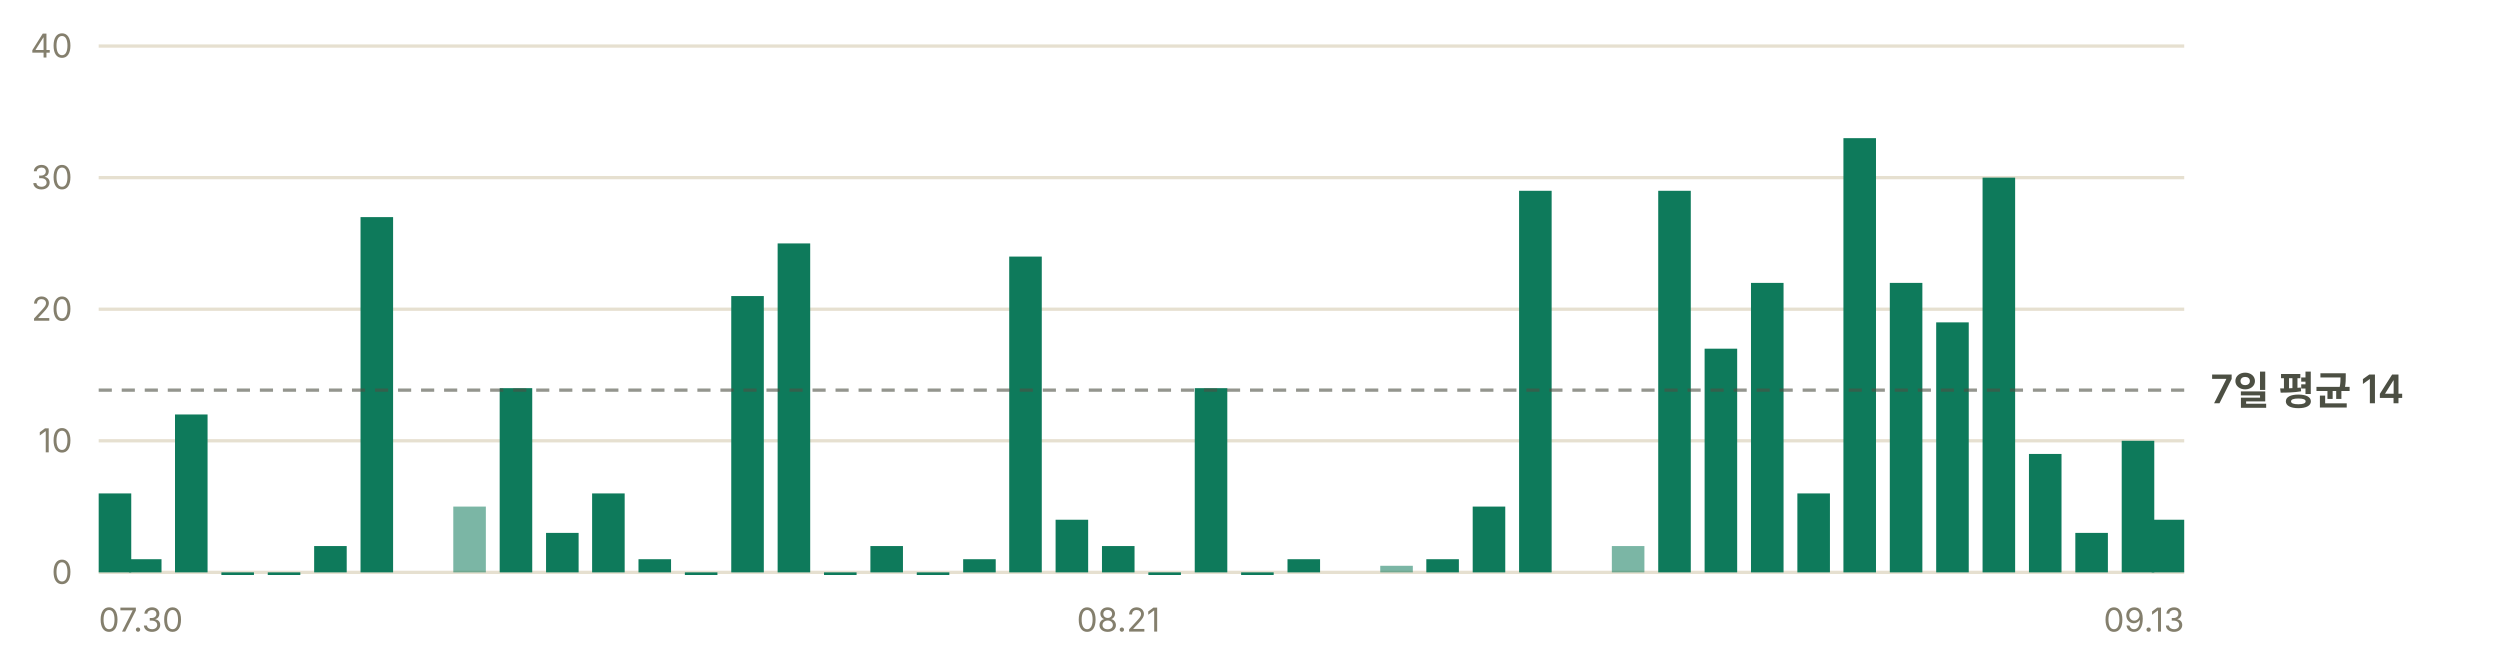
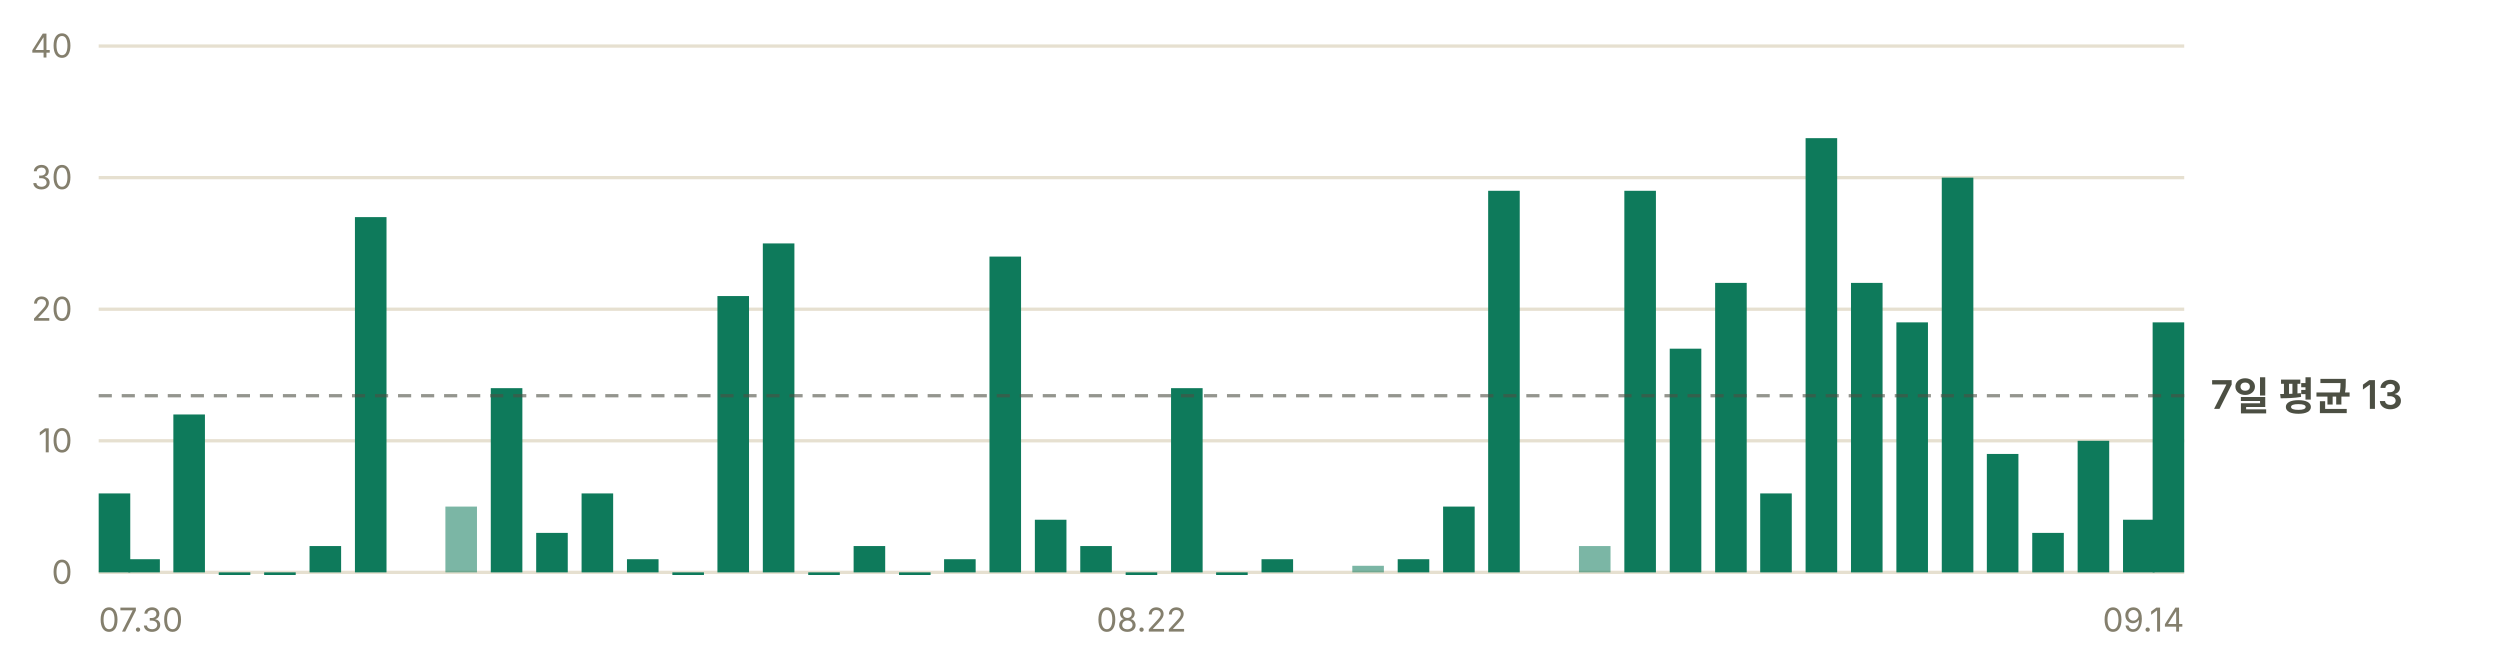
- <svg xmlns="http://www.w3.org/2000/svg" width="760" height="200" viewBox="0 0 760 200" role="img" aria-label="일별 앱 실행 추정 — 최근 7일 평균 하루 14회">
+ <svg xmlns="http://www.w3.org/2000/svg" width="760" height="200" viewBox="0 0 760 200" role="img" aria-label="일별 앱 실행 추정 — 최근 7일 평균 하루 13회">
  <g font-family="-apple-system, BlinkMacSystemFont, 'Segoe UI', 'Malgun Gothic', 'Apple SD Gothic Neo', sans-serif" font-size="11">
    <line x1="30" y1="174.0" x2="664" y2="174.0" stroke="#e6e0d0" stroke-width="1" />
    <text x="22" y="177.5" fill="#847f6d" font-size="10" text-anchor="end">0</text>
    <line x1="30" y1="134.0" x2="664" y2="134.0" stroke="#e6e0d0" stroke-width="1" />
    <text x="22" y="137.5" fill="#847f6d" font-size="10" text-anchor="end">10</text>
    <line x1="30" y1="94.0" x2="664" y2="94.0" stroke="#e6e0d0" stroke-width="1" />
    <text x="22" y="97.5" fill="#847f6d" font-size="10" text-anchor="end">20</text>
    <line x1="30" y1="54.0" x2="664" y2="54.0" stroke="#e6e0d0" stroke-width="1" />
    <text x="22" y="57.5" fill="#847f6d" font-size="10" text-anchor="end">30</text>
    <line x1="30" y1="14.0" x2="664" y2="14.0" stroke="#e6e0d0" stroke-width="1" />
    <text x="22" y="17.5" fill="#847f6d" font-size="10" text-anchor="end">40</text>
-     <rect x="30.0" y="150.0" width="9.9" height="24.0" fill="#0e7a5b" />
-     <rect x="39.2" y="170.0" width="9.9" height="4.0" fill="#0e7a5b" />
-     <rect x="53.2" y="126.0" width="9.9" height="48.0" fill="#0e7a5b" />
-     <rect x="67.3" y="174.0" width="9.9" height="0.8" fill="#0e7a5b" />
-     <rect x="81.4" y="174.0" width="9.9" height="0.8" fill="#0e7a5b" />
-     <rect x="95.5" y="166.0" width="9.9" height="8.0" fill="#0e7a5b" />
-     <rect x="109.6" y="66.0" width="9.9" height="108.0" fill="#0e7a5b" />
-     <rect x="137.8" y="154.0" width="9.9" height="20.0" fill="#0e7a5b" opacity="0.55" />
-     <rect x="151.9" y="118.0" width="9.9" height="56.0" fill="#0e7a5b" />
-     <rect x="166.0" y="162.0" width="9.9" height="12.0" fill="#0e7a5b" />
-     <rect x="180.0" y="150.0" width="9.9" height="24.0" fill="#0e7a5b" />
-     <rect x="194.1" y="170.0" width="9.9" height="4.0" fill="#0e7a5b" />
-     <rect x="208.2" y="174.0" width="9.9" height="0.8" fill="#0e7a5b" />
-     <rect x="222.3" y="90.0" width="9.9" height="84.0" fill="#0e7a5b" />
-     <rect x="236.4" y="74.0" width="9.9" height="100.0" fill="#0e7a5b" />
-     <rect x="250.5" y="174.0" width="9.9" height="0.8" fill="#0e7a5b" />
-     <rect x="264.6" y="166.0" width="9.9" height="8.0" fill="#0e7a5b" />
-     <rect x="278.7" y="174.0" width="9.9" height="0.8" fill="#0e7a5b" />
-     <rect x="292.8" y="170.0" width="9.9" height="4.0" fill="#0e7a5b" />
-     <rect x="306.8" y="78.0" width="9.9" height="96.0" fill="#0e7a5b" />
-     <rect x="320.9" y="158.0" width="9.9" height="16.0" fill="#0e7a5b" />
-     <rect x="335.0" y="166.0" width="9.9" height="8.0" fill="#0e7a5b" />
-     <rect x="349.1" y="174.0" width="9.9" height="0.8" fill="#0e7a5b" />
-     <rect x="363.2" y="118.0" width="9.9" height="56.0" fill="#0e7a5b" />
-     <rect x="377.3" y="174.0" width="9.9" height="0.8" fill="#0e7a5b" />
-     <rect x="391.4" y="170.0" width="9.9" height="4.0" fill="#0e7a5b" />
-     <rect x="419.6" y="172.0" width="9.9" height="2.0" fill="#0e7a5b" opacity="0.55" />
-     <rect x="433.6" y="170.0" width="9.9" height="4.0" fill="#0e7a5b" />
-     <rect x="447.7" y="154.0" width="9.9" height="20.0" fill="#0e7a5b" />
-     <rect x="461.8" y="58.0" width="9.9" height="116.0" fill="#0e7a5b" />
-     <rect x="490.0" y="166.0" width="9.9" height="8.0" fill="#0e7a5b" opacity="0.55" />
-     <rect x="504.1" y="58.0" width="9.9" height="116.0" fill="#0e7a5b" />
-     <rect x="518.2" y="106.0" width="9.9" height="68.0" fill="#0e7a5b" />
-     <rect x="532.3" y="86.0" width="9.9" height="88.0" fill="#0e7a5b" />
-     <rect x="546.4" y="150.0" width="9.9" height="24.0" fill="#0e7a5b" />
-     <rect x="560.4" y="42.0" width="9.9" height="132.0" fill="#0e7a5b" />
-     <rect x="574.5" y="86.0" width="9.9" height="88.0" fill="#0e7a5b" />
-     <rect x="588.6" y="98.0" width="9.9" height="76.0" fill="#0e7a5b" />
-     <rect x="602.7" y="54.0" width="9.9" height="120.0" fill="#0e7a5b" />
-     <rect x="616.8" y="138.0" width="9.9" height="36.0" fill="#0e7a5b" />
-     <rect x="630.9" y="162.0" width="9.9" height="12.0" fill="#0e7a5b" />
-     <rect x="645.0" y="134.0" width="9.9" height="40.0" fill="#0e7a5b" />
-     <rect x="654.1" y="158.0" width="9.9" height="16.0" fill="#0e7a5b" />
-     <line x1="30" y1="118.6" x2="664" y2="118.6" stroke="#4c4f43" stroke-width="1" stroke-dasharray="4 3" opacity="0.6" />
-     <text x="672" y="122.6" fill="#4c4f43" font-size="12" font-weight="600">7일 평균 14</text>
+     <rect x="30.0" y="150.0" width="9.6" height="24.0" fill="#0e7a5b" />
+     <rect x="39.0" y="170.0" width="9.6" height="4.0" fill="#0e7a5b" />
+     <rect x="52.7" y="126.0" width="9.6" height="48.0" fill="#0e7a5b" />
+     <rect x="66.5" y="174.0" width="9.6" height="0.8" fill="#0e7a5b" />
+     <rect x="80.3" y="174.0" width="9.6" height="0.8" fill="#0e7a5b" />
+     <rect x="94.1" y="166.0" width="9.6" height="8.0" fill="#0e7a5b" />
+     <rect x="107.9" y="66.0" width="9.6" height="108.0" fill="#0e7a5b" />
+     <rect x="135.4" y="154.0" width="9.6" height="20.0" fill="#0e7a5b" opacity="0.55" />
+     <rect x="149.2" y="118.0" width="9.6" height="56.0" fill="#0e7a5b" />
+     <rect x="163.0" y="162.0" width="9.6" height="12.0" fill="#0e7a5b" />
+     <rect x="176.8" y="150.0" width="9.6" height="24.0" fill="#0e7a5b" />
+     <rect x="190.6" y="170.0" width="9.6" height="4.0" fill="#0e7a5b" />
+     <rect x="204.4" y="174.0" width="9.6" height="0.8" fill="#0e7a5b" />
+     <rect x="218.1" y="90.0" width="9.6" height="84.0" fill="#0e7a5b" />
+     <rect x="231.9" y="74.0" width="9.6" height="100.0" fill="#0e7a5b" />
+     <rect x="245.7" y="174.0" width="9.6" height="0.8" fill="#0e7a5b" />
+     <rect x="259.5" y="166.0" width="9.6" height="8.0" fill="#0e7a5b" />
+     <rect x="273.3" y="174.0" width="9.6" height="0.8" fill="#0e7a5b" />
+     <rect x="287.0" y="170.0" width="9.6" height="4.0" fill="#0e7a5b" />
+     <rect x="300.8" y="78.0" width="9.6" height="96.0" fill="#0e7a5b" />
+     <rect x="314.6" y="158.0" width="9.6" height="16.0" fill="#0e7a5b" />
+     <rect x="328.4" y="166.0" width="9.6" height="8.0" fill="#0e7a5b" />
+     <rect x="342.2" y="174.0" width="9.6" height="0.8" fill="#0e7a5b" />
+     <rect x="356.0" y="118.0" width="9.6" height="56.0" fill="#0e7a5b" />
+     <rect x="369.7" y="174.0" width="9.6" height="0.8" fill="#0e7a5b" />
+     <rect x="383.5" y="170.0" width="9.6" height="4.0" fill="#0e7a5b" />
+     <rect x="411.1" y="172.0" width="9.6" height="2.0" fill="#0e7a5b" opacity="0.55" />
+     <rect x="424.9" y="170.0" width="9.6" height="4.0" fill="#0e7a5b" />
+     <rect x="438.7" y="154.0" width="9.6" height="20.0" fill="#0e7a5b" />
+     <rect x="452.4" y="58.0" width="9.6" height="116.0" fill="#0e7a5b" />
+     <rect x="480.0" y="166.0" width="9.6" height="8.0" fill="#0e7a5b" opacity="0.55" />
+     <rect x="493.8" y="58.0" width="9.6" height="116.0" fill="#0e7a5b" />
+     <rect x="507.6" y="106.0" width="9.6" height="68.0" fill="#0e7a5b" />
+     <rect x="521.4" y="86.0" width="9.6" height="88.0" fill="#0e7a5b" />
+     <rect x="535.1" y="150.0" width="9.6" height="24.0" fill="#0e7a5b" />
+     <rect x="548.9" y="42.0" width="9.6" height="132.0" fill="#0e7a5b" />
+     <rect x="562.7" y="86.0" width="9.6" height="88.0" fill="#0e7a5b" />
+     <rect x="576.5" y="98.0" width="9.6" height="76.0" fill="#0e7a5b" />
+     <rect x="590.3" y="54.0" width="9.6" height="120.0" fill="#0e7a5b" />
+     <rect x="604.0" y="138.0" width="9.6" height="36.0" fill="#0e7a5b" />
+     <rect x="617.8" y="162.0" width="9.6" height="12.0" fill="#0e7a5b" />
+     <rect x="631.6" y="134.0" width="9.6" height="40.0" fill="#0e7a5b" />
+     <rect x="645.4" y="158.0" width="9.6" height="16.0" fill="#0e7a5b" />
+     <rect x="654.4" y="98.0" width="9.6" height="76.0" fill="#0e7a5b" />
+     <line x1="30" y1="120.3" x2="664" y2="120.3" stroke="#4c4f43" stroke-width="1" stroke-dasharray="4 3" opacity="0.6" />
+     <text x="672" y="124.3" fill="#4c4f43" font-size="12" font-weight="600">7일 평균 13</text>
    <text x="30.0" y="192" fill="#847f6d" font-size="10" text-anchor="start">07.30</text>
-     <text x="340.0" y="192" fill="#847f6d" font-size="10" text-anchor="middle">08.21</text>
-     <text x="664.0" y="192" fill="#847f6d" font-size="10" text-anchor="end">09.13</text>
+     <text x="347.0" y="192" fill="#847f6d" font-size="10" text-anchor="middle">08.22</text>
+     <text x="664.0" y="192" fill="#847f6d" font-size="10" text-anchor="end">09.14</text>
  </g>
</svg>
